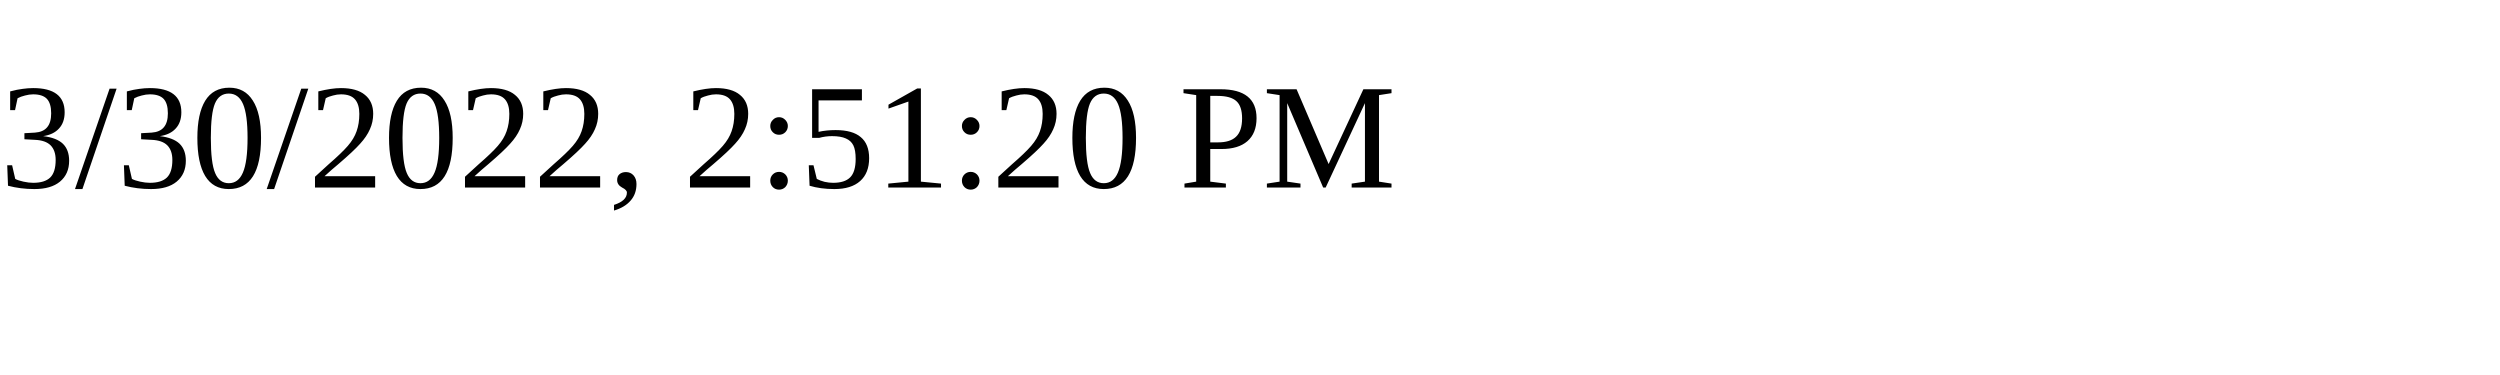
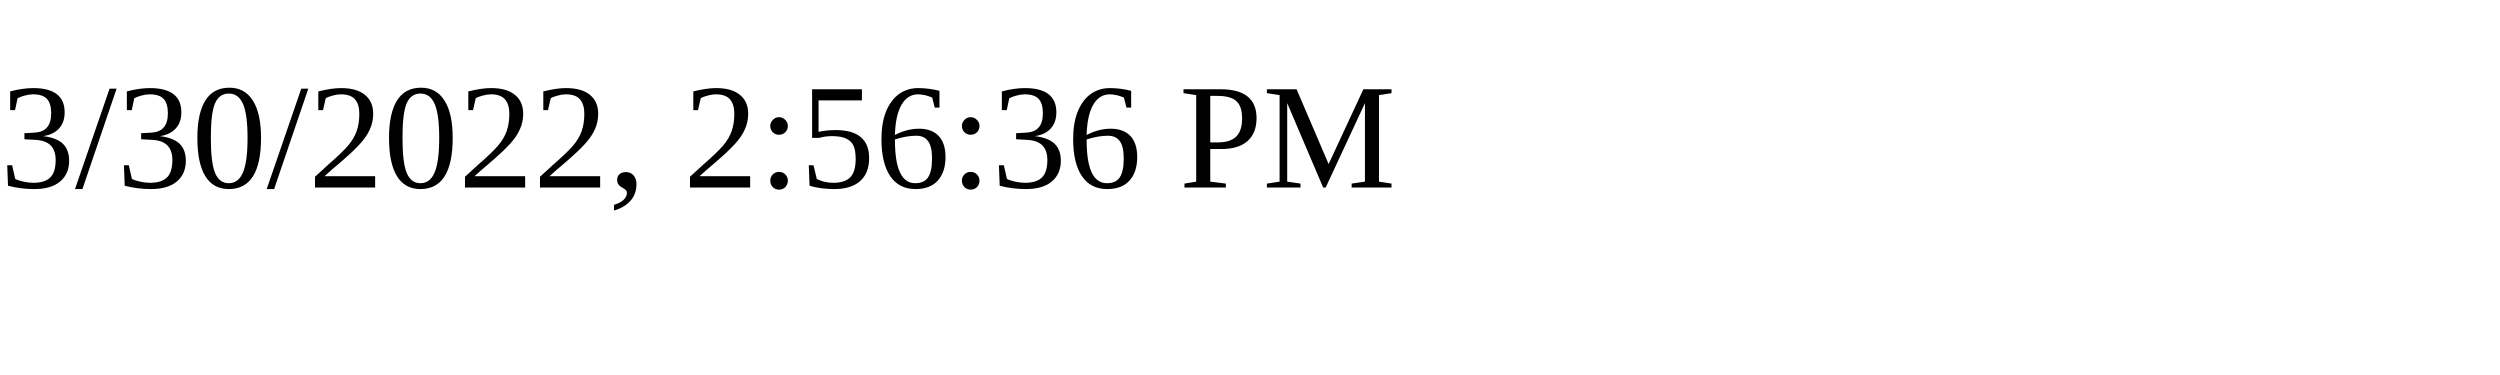
<svg xmlns="http://www.w3.org/2000/svg" height="30" width="200">
-   <text x="0" y="15">3/30/2022, 2:51:20 PM</text>
+   <text x="0" y="15">3/30/2022, 2:56:36 PM</text>
</svg>
